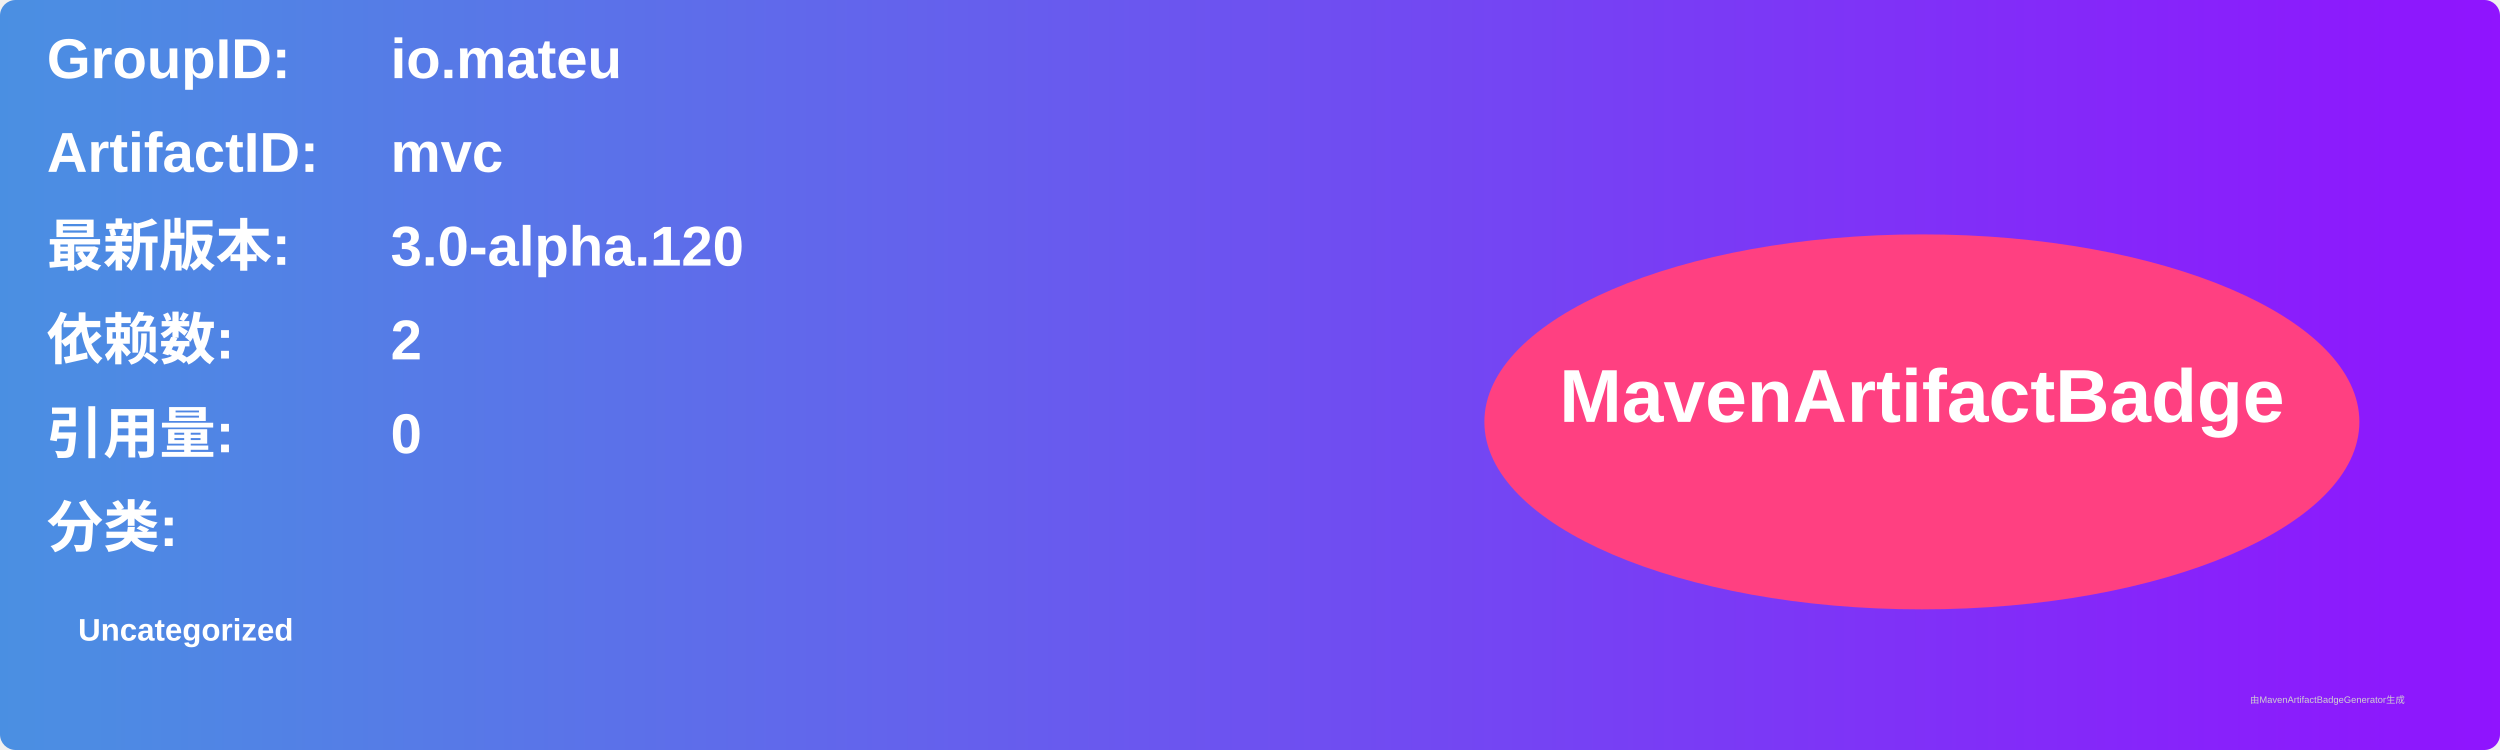
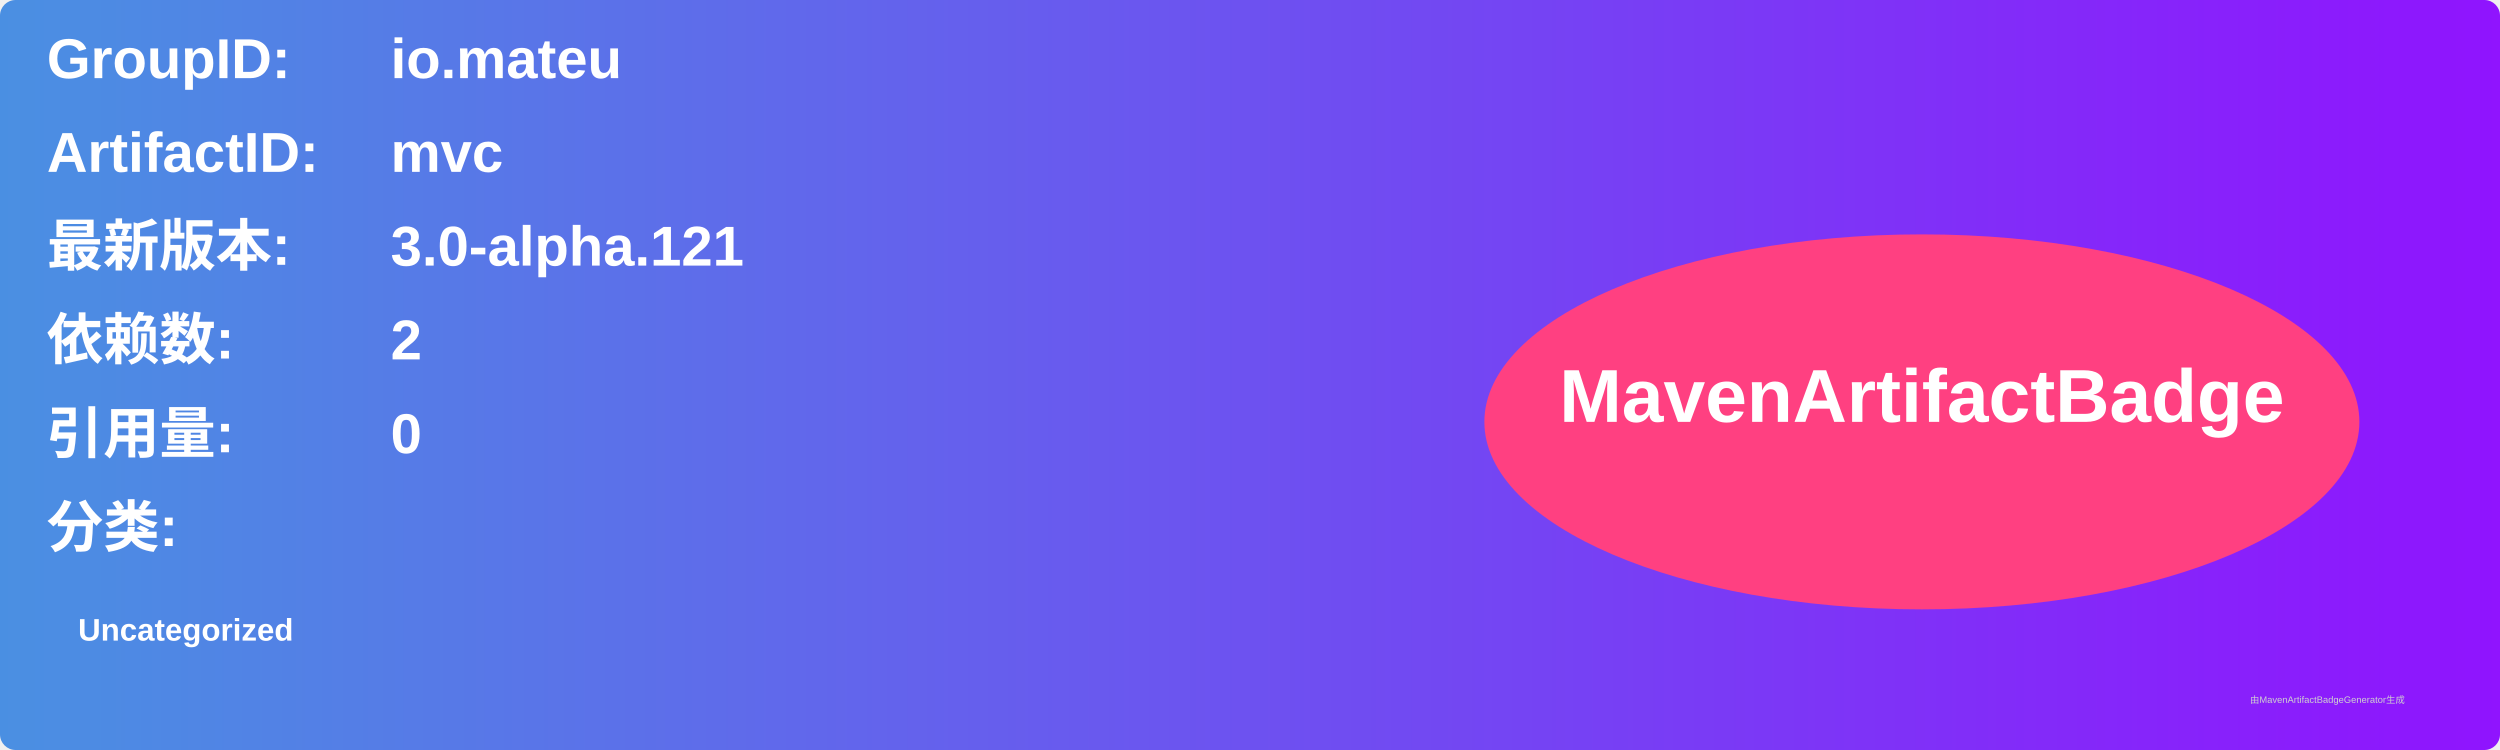
<svg xmlns="http://www.w3.org/2000/svg" width="800" height="240" viewBox="0 0 800 240">
  <linearGradient id="grad" x1="0%" y1="0%" x2="100%" y2="0%">
    <stop offset="0%" stop-color="#4a90e2" />
    <stop offset="100%" stop-color="#9013fe" />
  </linearGradient>
  <rect width="100%" height="100%" rx="5" ry="5" fill="url(#grad)" />
  <g transform="translate(15, 15)">
    <text x="0" y="10" font-family="Arial" font-size="18" fill="white" font-weight="bold" width="260">GroupID:</text>
    <text x="110" y="10" font-family="Arial" font-size="18" fill="white" font-weight="bold" width="460">io.mateu</text>
    <text x="0" y="40" font-family="Arial" font-size="18" fill="white" font-weight="bold" width="260">ArtifactID:</text>
    <text x="110" y="40" font-family="Arial" font-size="18" fill="white" font-weight="bold" width="460">mvc</text>
    <text x="0" y="70" font-family="Arial" font-size="18" fill="white" font-weight="bold">最新版本:</text>
    <text x="110" y="70" font-family="Arial" font-size="18" fill="white" font-weight="bold">
-       <tspan font-weight="bold">3.0-alpha.120</tspan>
+       <tspan font-weight="bold">3.0-alpha.121</tspan>
    </text>
    <text x="0" y="100" font-family="Arial" font-size="18" fill="white" font-weight="bold">依赖数: </text>
    <text x="110" y="100" font-family="Arial" font-size="18" fill="white">
      <tspan font-weight="bold">2</tspan>
    </text>
    <text x="0" y="130" font-family="Arial" font-size="18" fill="white" font-weight="bold">引用量: </text>
    <text x="110" y="130" font-family="Arial" font-size="18" fill="white">
      <tspan font-weight="bold">0</tspan>
    </text>
    <text x="0" y="160" font-family="Arial" font-size="18" fill="white" font-weight="bold">分类:</text>
    <text x="10" y="190" font-family="Arial" font-size="10" fill="white">
      <tspan font-weight="bold">Uncategorized</tspan>
    </text>
    <ellipse cx="600" cy="120" rx="140" ry="60" fill="#ff4081" />
    <text x="600" y="120" text-anchor="middle" font-family="Arial" font-size="24" fill="white" font-weight="bold">MavenArtifactBadge</text>
  </g>
  <text x="720" y="225" font-family="Arial" font-size="3" fill="#d0d0d0">由MavenArtifactBadgeGenerator生成</text>
</svg>
